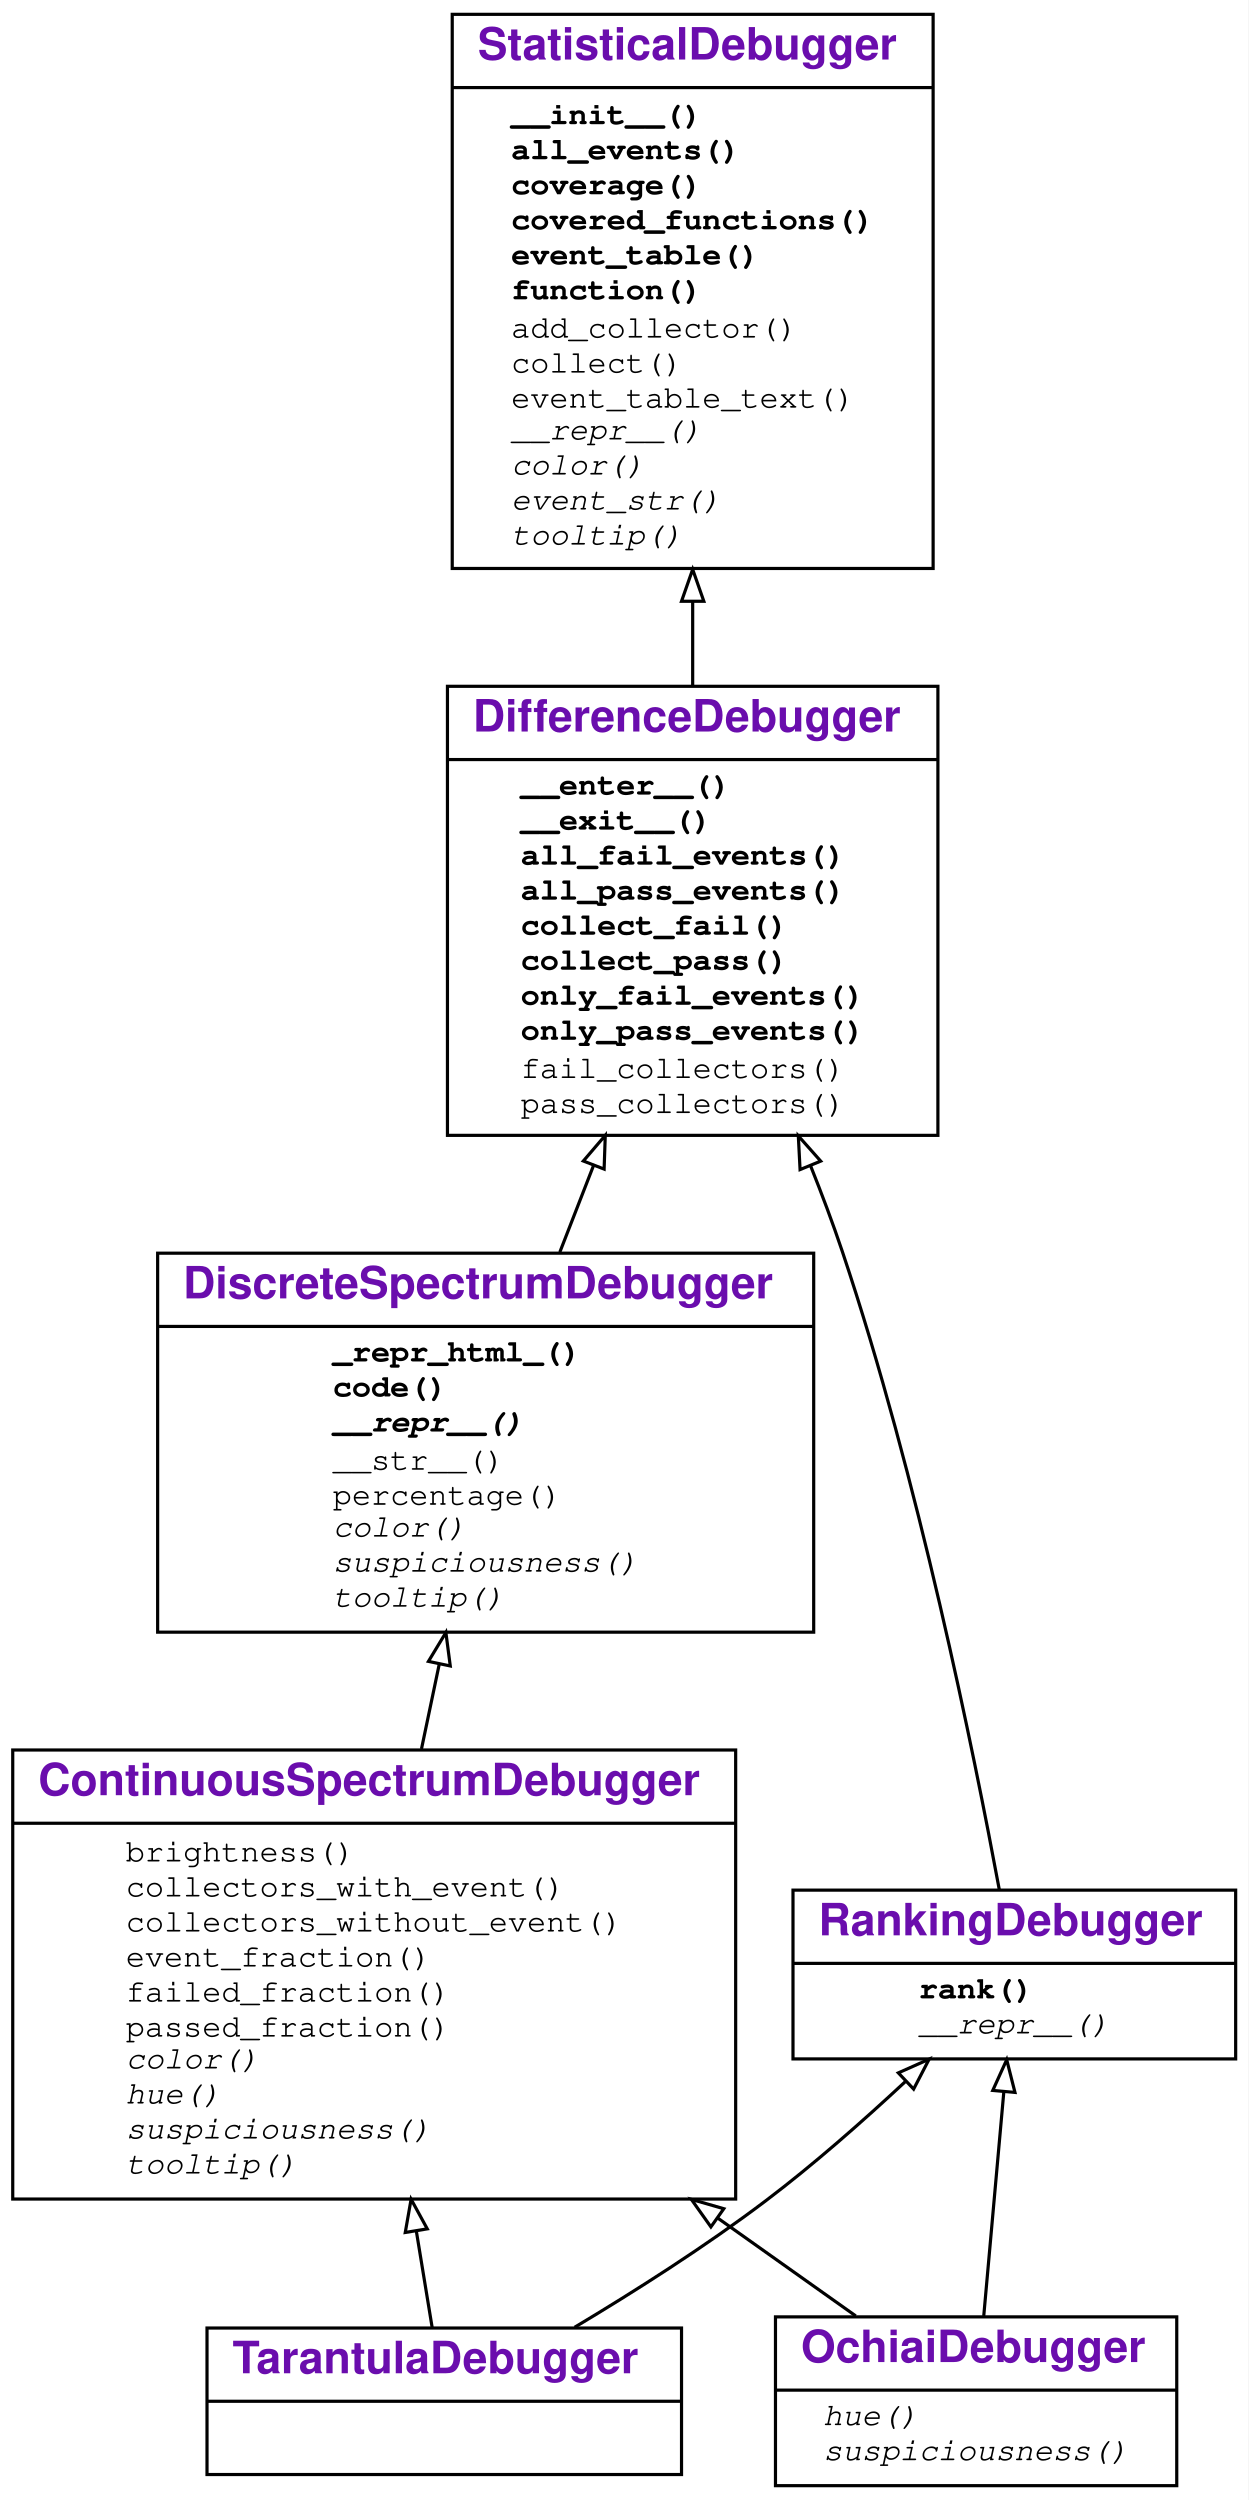
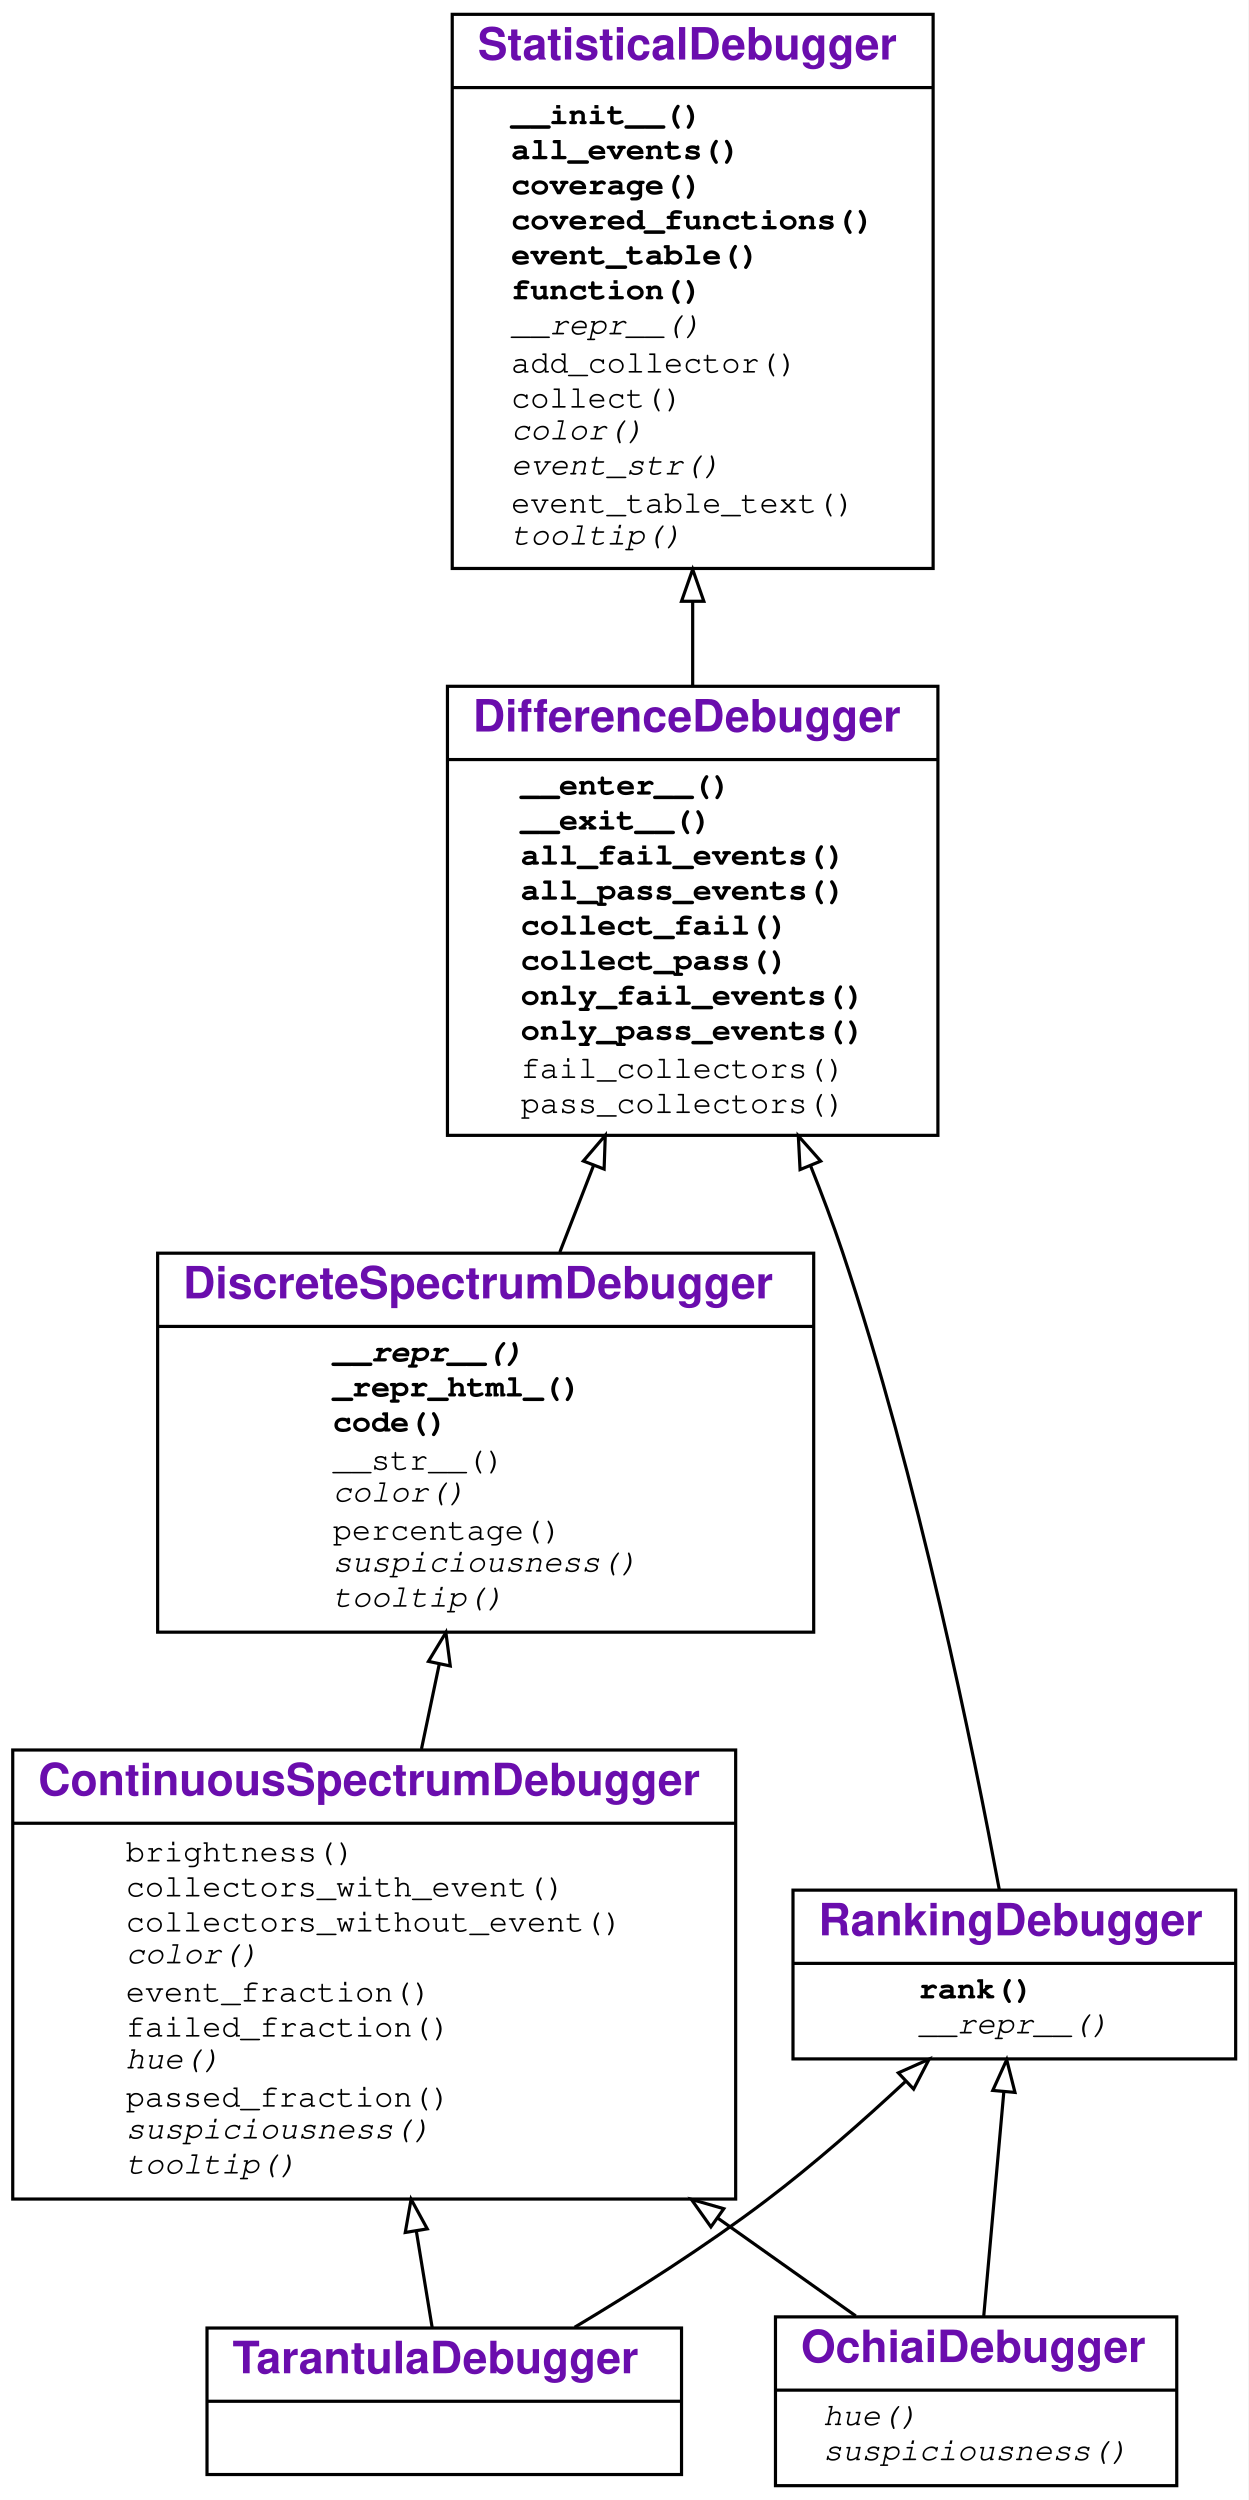
<svg xmlns="http://www.w3.org/2000/svg" xmlns:xlink="http://www.w3.org/1999/xlink" width="392pt" height="785pt" viewBox="0.00 0.00 392.00 785.00">
  <g id="graph0" class="graph" transform="scale(1 1) rotate(0) translate(4 781)">
    <g id="a_graph0">
      <a xlink:title="TarantulaDebugger class hierarchy">
        <polygon fill="#ffffff" stroke="transparent" points="-4,4 -4,-781 388,-781 388,4 -4,4" />
      </a>
    </g>
    <g id="node1" class="node">
      <g id="a_node1">
        <a xlink:href="#" xlink:title="class TarantulaDebugger">
          <polygon fill="none" stroke="#000000" points="61,-4 61,-50 210,-50 210,-4 61,-4" />
          <text text-anchor="start" x="69" y="-35.8" font-family="Raleway, Helvetica, Arial, sans-serif" font-weight="bold" font-size="14.00" fill="#6a0dad">TarantulaDebugger</text>
          <polyline fill="none" stroke="#000000" points="61,-27 210,-27 " />
          <text text-anchor="start" x="133.5" y="-11.8" font-family="Raleway, Helvetica, Arial, sans-serif" font-size="14.00" fill="#000000"> </text>
        </a>
      </g>
    </g>
    <g id="node2" class="node">
      <g id="a_node2">
        <a xlink:href="#" xlink:title="class ContinuousSpectrumDebugger">
          <polygon fill="none" stroke="#000000" points="0,-90.5 0,-231.5 227,-231.5 227,-90.5 0,-90.5" />
          <text text-anchor="start" x="8" y="-217.3" font-family="Raleway, Helvetica, Arial, sans-serif" font-weight="bold" font-size="14.00" fill="#6a0dad">ContinuousSpectrumDebugger</text>
          <polyline fill="none" stroke="#000000" points="0,-208.5 227,-208.5 " />
          <g id="a_node2_0">
            <a xlink:href="#" xlink:title="ContinuousSpectrumDebugger">
              <g id="a_node2_1">
                <a xlink:href="#" xlink:title="brightness(self, line)">
                  <text text-anchor="start" x="35.5" y="-196.5" font-family="'Fira Mono', 'Source Code Pro', 'Courier', monospace" font-size="10.00" fill="#000000">brightness()</text>
                </a>
              </g>
              <g id="a_node2_2">
                <a xlink:href="#" xlink:title="collectors_with_event(self, event, category):&#10;    Return all collectors in a category&#10;    that observed the given event.">
                  <text text-anchor="start" x="35.5" y="-185.5" font-family="'Fira Mono', 'Source Code Pro', 'Courier', monospace" font-size="10.00" fill="#000000">collectors_with_event()</text>
                </a>
              </g>
              <g id="a_node2_3">
                <a xlink:href="#" xlink:title="collectors_without_event(self, event, category):&#10;    Return all collectors in a category&#10;    that did not observe the given event.">
                  <text text-anchor="start" x="35.5" y="-174.5" font-family="'Fira Mono', 'Source Code Pro', 'Courier', monospace" font-size="10.00" fill="#000000">collectors_without_event()</text>
                </a>
              </g>
              <g id="a_node2_4">
+                 <a xlink:href="#" xlink:title="color(self, event)">
+                   <text text-anchor="start" x="35.5" y="-164.5" font-family="'Fira Mono', 'Source Code Pro', 'Courier', monospace" font-style="italic" font-size="10.00" fill="#000000">color()</text>
+                 </a>
+               </g>
+               <g id="a_node2_5">
                <a xlink:href="#" xlink:title="event_fraction(self, event, category)">
-                   <text text-anchor="start" x="35.5" y="-163.5" font-family="'Fira Mono', 'Source Code Pro', 'Courier', monospace" font-size="10.00" fill="#000000">event_fraction()</text>
-                 </a>
-               </g>
-               <g id="a_node2_5">
+                   <text text-anchor="start" x="35.5" y="-152.5" font-family="'Fira Mono', 'Source Code Pro', 'Courier', monospace" font-size="10.00" fill="#000000">event_fraction()</text>
+                 </a>
+               </g>
+               <g id="a_node2_6">
                <a xlink:href="#" xlink:title="failed_fraction(self, line_number)">
-                   <text text-anchor="start" x="35.5" y="-152.5" font-family="'Fira Mono', 'Source Code Pro', 'Courier', monospace" font-size="10.00" fill="#000000">failed_fraction()</text>
-                 </a>
-               </g>
-               <g id="a_node2_6">
+                   <text text-anchor="start" x="35.5" y="-141.5" font-family="'Fira Mono', 'Source Code Pro', 'Courier', monospace" font-size="10.00" fill="#000000">failed_fraction()</text>
+                 </a>
+               </g>
+               <g id="a_node2_7">
+                 <a xlink:href="#" xlink:title="hue(self, line_number):&#10;    Return a color hue from 0.0 (red) to 1.0 (green).">
+                   <text text-anchor="start" x="35.5" y="-131.5" font-family="'Fira Mono', 'Source Code Pro', 'Courier', monospace" font-style="italic" font-size="10.00" fill="#000000">hue()</text>
+                 </a>
+               </g>
+               <g id="a_node2_8">
                <a xlink:href="#" xlink:title="passed_fraction(self, line_number)">
-                   <text text-anchor="start" x="35.5" y="-141.5" font-family="'Fira Mono', 'Source Code Pro', 'Courier', monospace" font-size="10.00" fill="#000000">passed_fraction()</text>
-                 </a>
-               </g>
-               <g id="a_node2_7">
-                 <a xlink:href="#" xlink:title="color(self, event)">
-                   <text text-anchor="start" x="35.5" y="-131.5" font-family="'Fira Mono', 'Source Code Pro', 'Courier', monospace" font-style="italic" font-size="10.00" fill="#000000">color()</text>
-                 </a>
-               </g>
-               <g id="a_node2_8">
-                 <a xlink:href="#" xlink:title="hue(self, line_number):&#10;    Return a color hue from 0.0 (red) to 1.0 (green).">
-                   <text text-anchor="start" x="35.5" y="-120.5" font-family="'Fira Mono', 'Source Code Pro', 'Courier', monospace" font-style="italic" font-size="10.00" fill="#000000">hue()</text>
+                   <text text-anchor="start" x="35.5" y="-119.5" font-family="'Fira Mono', 'Source Code Pro', 'Courier', monospace" font-size="10.00" fill="#000000">passed_fraction()</text>
                </a>
              </g>
              <g id="a_node2_9">
                <a xlink:href="#" xlink:title="suspiciousness(self, event)">
                  <text text-anchor="start" x="35.5" y="-109.5" font-family="'Fira Mono', 'Source Code Pro', 'Courier', monospace" font-style="italic" font-size="10.00" fill="#000000">suspiciousness()</text>
                </a>
              </g>
              <g id="a_node2_10">
                <a xlink:href="#" xlink:title="tooltip(self, event)">
                  <text text-anchor="start" x="35.5" y="-98.5" font-family="'Fira Mono', 'Source Code Pro', 'Courier', monospace" font-style="italic" font-size="10.00" fill="#000000">tooltip()</text>
                </a>
              </g>
            </a>
          </g>
        </a>
      </g>
    </g>
    <g id="edge1" class="edge">
      <path fill="none" stroke="#000000" d="M131.718,-50.035C130.274,-58.833 128.532,-69.44 126.706,-80.563" />
      <polygon fill="none" stroke="#000000" points="123.251,-80.003 125.085,-90.438 130.159,-81.137 123.251,-80.003" />
    </g>
    <g id="node6" class="node">
      <g id="a_node6">
        <a xlink:href="#" xlink:title="class RankingDebugger">
          <polygon fill="none" stroke="#000000" points="245,-134.5 245,-187.5 384,-187.5 384,-134.5 245,-134.5" />
          <text text-anchor="start" x="253" y="-173.3" font-family="Raleway, Helvetica, Arial, sans-serif" font-weight="bold" font-size="14.00" fill="#6a0dad">RankingDebugger</text>
          <polyline fill="none" stroke="#000000" points="245,-164.5 384,-164.5 " />
          <g id="a_node6_11">
            <a xlink:href="#" xlink:title="RankingDebugger">
              <g id="a_node6_12">
                <a xlink:href="#" xlink:title="rank(self):&#10;    Return a list of events, sorted by suspiciousness, highest first.">
                  <text text-anchor="start" x="284.5" y="-153.5" font-family="'Fira Mono', 'Source Code Pro', 'Courier', monospace" font-weight="bold" font-size="10.00" fill="#000000">rank()</text>
                </a>
              </g>
              <g id="a_node6_13">
                <a xlink:href="#" xlink:title="__repr__(self)">
                  <text text-anchor="start" x="284.5" y="-142.5" font-family="'Fira Mono', 'Source Code Pro', 'Courier', monospace" font-style="italic" font-size="10.00" fill="#000000">__repr__()</text>
                </a>
              </g>
            </a>
          </g>
        </a>
      </g>
    </g>
    <g id="edge5" class="edge">
      <path fill="none" stroke="#000000" d="M176.423,-50.226C195.247,-61.483 217.553,-75.653 236.5,-90 251.511,-101.366 267.046,-115.055 280.263,-127.368" />
      <polygon fill="none" stroke="#000000" points="278.079,-130.118 287.756,-134.43 282.88,-125.024 278.079,-130.118" />
    </g>
    <g id="node3" class="node">
      <g id="a_node3">
        <a xlink:href="#" xlink:title="class DiscreteSpectrumDebugger">
          <polygon fill="none" stroke="#000000" points="45.5,-268.5 45.5,-387.5 251.5,-387.5 251.5,-268.5 45.5,-268.5" />
          <text text-anchor="start" x="53.5" y="-373.3" font-family="Raleway, Helvetica, Arial, sans-serif" font-weight="bold" font-size="14.00" fill="#6a0dad">DiscreteSpectrumDebugger</text>
          <polyline fill="none" stroke="#000000" points="45.5,-364.5 251.5,-364.5 " />
          <g id="a_node3_14">
            <a xlink:href="#" xlink:title="DiscreteSpectrumDebugger">
              <g id="a_node3_15">
+                 <a xlink:href="#" xlink:title="__repr__(self)">
+                   <text text-anchor="start" x="100.5" y="-353.5" font-family="'Fira Mono', 'Source Code Pro', 'Courier', monospace" font-weight="bold" font-style="italic" font-size="10.00" fill="#000000">__repr__()</text>
+                 </a>
+               </g>
+               <g id="a_node3_16">
                <a xlink:href="#" xlink:title="_repr_html_(self)">
-                   <text text-anchor="start" x="100.5" y="-353.5" font-family="'Fira Mono', 'Source Code Pro', 'Courier', monospace" font-weight="bold" font-size="10.00" fill="#000000">_repr_html_()</text>
-                 </a>
-               </g>
-               <g id="a_node3_16">
+                   <text text-anchor="start" x="100.5" y="-342.5" font-family="'Fira Mono', 'Source Code Pro', 'Courier', monospace" font-weight="bold" font-size="10.00" fill="#000000">_repr_html_()</text>
+                 </a>
+               </g>
+               <g id="a_node3_17">
                <a xlink:href="#" xlink:title="code(self, functions=None, color=False, suspiciousness=False, line_numbers=True):&#10;    Print a listing of `functions` (default: covered functions).&#10;    If `color` is set, render as HTML, using suspiciousness colors.&#10;    If `suspiciousness` is set, include suspiciousness values.&#10;    If `line_numbers` is set, include line numbers.&#10;    ">
-                   <text text-anchor="start" x="100.5" y="-342.5" font-family="'Fira Mono', 'Source Code Pro', 'Courier', monospace" font-weight="bold" font-size="10.00" fill="#000000">code()</text>
-                 </a>
-               </g>
-               <g id="a_node3_17">
-                 <a xlink:href="#" xlink:title="__repr__(self)">
-                   <text text-anchor="start" x="100.5" y="-331.5" font-family="'Fira Mono', 'Source Code Pro', 'Courier', monospace" font-weight="bold" font-style="italic" font-size="10.00" fill="#000000">__repr__()</text>
+                   <text text-anchor="start" x="100.5" y="-331.5" font-family="'Fira Mono', 'Source Code Pro', 'Courier', monospace" font-weight="bold" font-size="10.00" fill="#000000">code()</text>
                </a>
              </g>
              <g id="a_node3_18">
                <a xlink:href="#" xlink:title="__str__(self)">
                  <text text-anchor="start" x="100.5" y="-319.5" font-family="'Fira Mono', 'Source Code Pro', 'Courier', monospace" font-size="10.00" fill="#000000">__str__()</text>
                </a>
              </g>
              <g id="a_node3_19">
+                 <a xlink:href="#" xlink:title="color(self, event):&#10;    Return a color for the given event.">
+                   <text text-anchor="start" x="100.5" y="-309.5" font-family="'Fira Mono', 'Source Code Pro', 'Courier', monospace" font-style="italic" font-size="10.00" fill="#000000">color()</text>
+                 </a>
+               </g>
+               <g id="a_node3_20">
                <a xlink:href="#" xlink:title="percentage(self, event):&#10;    Return the suspiciousness for the given event as percentage string">
-                   <text text-anchor="start" x="100.5" y="-308.5" font-family="'Fira Mono', 'Source Code Pro', 'Courier', monospace" font-size="10.00" fill="#000000">percentage()</text>
-                 </a>
-               </g>
-               <g id="a_node3_20">
-                 <a xlink:href="#" xlink:title="color(self, event):&#10;    Return a color for the given event.">
-                   <text text-anchor="start" x="100.5" y="-298.5" font-family="'Fira Mono', 'Source Code Pro', 'Courier', monospace" font-style="italic" font-size="10.00" fill="#000000">color()</text>
+                   <text text-anchor="start" x="100.5" y="-297.5" font-family="'Fira Mono', 'Source Code Pro', 'Courier', monospace" font-size="10.00" fill="#000000">percentage()</text>
                </a>
              </g>
              <g id="a_node3_21">
                <a xlink:href="#" xlink:title="suspiciousness(self, event):&#10;    Return a suspiciousness value [0, 1.0]&#10;    for the given event, or `None` if unknown">
                  <text text-anchor="start" x="100.5" y="-287.5" font-family="'Fira Mono', 'Source Code Pro', 'Courier', monospace" font-style="italic" font-size="10.00" fill="#000000">suspiciousness()</text>
                </a>
              </g>
              <g id="a_node3_22">
                <a xlink:href="#" xlink:title="tooltip(self, event):&#10;    Return a tooltip for the given event.">
                  <text text-anchor="start" x="100.5" y="-276.5" font-family="'Fira Mono', 'Source Code Pro', 'Courier', monospace" font-style="italic" font-size="10.00" fill="#000000">tooltip()</text>
                </a>
              </g>
            </a>
          </g>
        </a>
      </g>
    </g>
    <g id="edge2" class="edge">
      <path fill="none" stroke="#000000" d="M128.343,-231.823C130.198,-240.672 132.093,-249.715 133.943,-258.543" />
      <polygon fill="none" stroke="#000000" points="130.531,-259.327 136.008,-268.396 137.382,-257.891 130.531,-259.327" />
    </g>
    <g id="node4" class="node">
      <g id="a_node4">
        <a xlink:href="#" xlink:title="class DifferenceDebugger">
          <polygon fill="none" stroke="#000000" points="136.5,-424.5 136.5,-565.5 290.5,-565.5 290.5,-424.5 136.5,-424.5" />
          <text text-anchor="start" x="144.5" y="-551.3" font-family="Raleway, Helvetica, Arial, sans-serif" font-weight="bold" font-size="14.00" fill="#6a0dad">DifferenceDebugger</text>
          <polyline fill="none" stroke="#000000" points="136.5,-542.5 290.5,-542.5 " />
          <g id="a_node4_23">
            <a xlink:href="#" xlink:title="DifferenceDebugger">
              <g id="a_node4_24">
                <a xlink:href="#" xlink:title="__enter__(self):&#10;    Enter a `with` block. Collect coverage and outcome;&#10;    classify as FAIL if the block raises an exception,&#10;    and PASS if it does not.&#10;    ">
                  <text text-anchor="start" x="159.5" y="-531.5" font-family="'Fira Mono', 'Source Code Pro', 'Courier', monospace" font-weight="bold" font-size="10.00" fill="#000000">__enter__()</text>
                </a>
              </g>
              <g id="a_node4_25">
                <a xlink:href="#" xlink:title="__exit__(self, exc_tp, value, traceback):&#10;    Exit the `with` block.">
                  <text text-anchor="start" x="159.5" y="-520.5" font-family="'Fira Mono', 'Source Code Pro', 'Courier', monospace" font-weight="bold" font-size="10.00" fill="#000000">__exit__()</text>
                </a>
              </g>
              <g id="a_node4_26">
                <a xlink:href="#" xlink:title="all_fail_events(self):&#10;    Return all events observed in failing runs.">
                  <text text-anchor="start" x="159.5" y="-509.5" font-family="'Fira Mono', 'Source Code Pro', 'Courier', monospace" font-weight="bold" font-size="10.00" fill="#000000">all_fail_events()</text>
                </a>
              </g>
              <g id="a_node4_27">
                <a xlink:href="#" xlink:title="all_pass_events(self):&#10;    Return all events observed in passing runs.">
                  <text text-anchor="start" x="159.5" y="-498.5" font-family="'Fira Mono', 'Source Code Pro', 'Courier', monospace" font-weight="bold" font-size="10.00" fill="#000000">all_pass_events()</text>
                </a>
              </g>
              <g id="a_node4_28">
                <a xlink:href="#" xlink:title="collect_fail(self, *args, **kwargs):&#10;    Return a collector for failing runs.">
                  <text text-anchor="start" x="159.5" y="-487.5" font-family="'Fira Mono', 'Source Code Pro', 'Courier', monospace" font-weight="bold" font-size="10.00" fill="#000000">collect_fail()</text>
                </a>
              </g>
              <g id="a_node4_29">
                <a xlink:href="#" xlink:title="collect_pass(self, *args, **kwargs):&#10;    Return a collector for passing runs.">
                  <text text-anchor="start" x="159.5" y="-476.5" font-family="'Fira Mono', 'Source Code Pro', 'Courier', monospace" font-weight="bold" font-size="10.00" fill="#000000">collect_pass()</text>
                </a>
              </g>
              <g id="a_node4_30">
                <a xlink:href="#" xlink:title="only_fail_events(self):&#10;    Return all events observed only in failing runs.">
                  <text text-anchor="start" x="159.5" y="-465.5" font-family="'Fira Mono', 'Source Code Pro', 'Courier', monospace" font-weight="bold" font-size="10.00" fill="#000000">only_fail_events()</text>
                </a>
              </g>
              <g id="a_node4_31">
                <a xlink:href="#" xlink:title="only_pass_events(self):&#10;    Return all events observed only in passing runs.">
                  <text text-anchor="start" x="159.5" y="-454.5" font-family="'Fira Mono', 'Source Code Pro', 'Courier', monospace" font-weight="bold" font-size="10.00" fill="#000000">only_pass_events()</text>
                </a>
              </g>
              <g id="a_node4_32">
                <a xlink:href="#" xlink:title="fail_collectors(self)">
                  <text text-anchor="start" x="159.5" y="-442.5" font-family="'Fira Mono', 'Source Code Pro', 'Courier', monospace" font-size="10.00" fill="#000000">fail_collectors()</text>
                </a>
              </g>
              <g id="a_node4_33">
                <a xlink:href="#" xlink:title="pass_collectors(self)">
                  <text text-anchor="start" x="159.5" y="-431.5" font-family="'Fira Mono', 'Source Code Pro', 'Courier', monospace" font-size="10.00" fill="#000000">pass_collectors()</text>
                </a>
              </g>
            </a>
          </g>
        </a>
      </g>
    </g>
    <g id="edge3" class="edge">
      <path fill="none" stroke="#000000" d="M171.783,-387.819C175.216,-396.641 178.8,-405.847 182.361,-414.997" />
      <polygon fill="none" stroke="#000000" points="179.169,-416.444 186.057,-424.494 185.692,-413.905 179.169,-416.444" />
    </g>
    <g id="node5" class="node">
      <g id="a_node5">
        <a xlink:href="#" xlink:title="class StatisticalDebugger">
          <polygon fill="none" stroke="#000000" points="138,-602.5 138,-776.5 289,-776.5 289,-602.5 138,-602.5" />
          <text text-anchor="start" x="146" y="-762.3" font-family="Raleway, Helvetica, Arial, sans-serif" font-weight="bold" font-size="14.00" fill="#6a0dad">StatisticalDebugger</text>
          <polyline fill="none" stroke="#000000" points="138,-753.5 289,-753.5 " />
          <g id="a_node5_34">
            <a xlink:href="#" xlink:title="StatisticalDebugger">
              <g id="a_node5_35">
                <a xlink:href="#" xlink:title="__init__(self, collector_class=&lt;class '__main__.CoverageCollector'&gt;, log=False)">
                  <text text-anchor="start" x="156.5" y="-742" font-family="'Fira Mono', 'Source Code Pro', 'Courier', monospace" font-weight="bold" font-size="10.00" fill="#000000">__init__()</text>
                </a>
              </g>
              <g id="a_node5_36">
                <a xlink:href="#" xlink:title="all_events(self, outcome=None):&#10;    Return a set of all events observed.">
                  <text text-anchor="start" x="156.5" y="-731" font-family="'Fira Mono', 'Source Code Pro', 'Courier', monospace" font-weight="bold" font-size="10.00" fill="#000000">all_events()</text>
                </a>
              </g>
              <g id="a_node5_37">
                <a xlink:href="#" xlink:title="coverage(self):&#10;    Return a set of all (functions, line_numbers) observed">
                  <text text-anchor="start" x="156.5" y="-720" font-family="'Fira Mono', 'Source Code Pro', 'Courier', monospace" font-weight="bold" font-size="10.00" fill="#000000">coverage()</text>
                </a>
              </g>
              <g id="a_node5_38">
                <a xlink:href="#" xlink:title="covered_functions(self):&#10;    Return a set of all functions observed">
                  <text text-anchor="start" x="156.5" y="-709" font-family="'Fira Mono', 'Source Code Pro', 'Courier', monospace" font-weight="bold" font-size="10.00" fill="#000000">covered_functions()</text>
                </a>
              </g>
              <g id="a_node5_39">
                <a xlink:href="#" xlink:title="event_table(self, **_args):&#10;    Print out event table in Markdown format.">
                  <text text-anchor="start" x="156.5" y="-698" font-family="'Fira Mono', 'Source Code Pro', 'Courier', monospace" font-weight="bold" font-size="10.00" fill="#000000">event_table()</text>
                </a>
              </g>
              <g id="a_node5_40">
                <a xlink:href="#" xlink:title="function(self):&#10;    Return the entry function from the events observed,&#10;    or None if ambiguous">
                  <text text-anchor="start" x="156.5" y="-687" font-family="'Fira Mono', 'Source Code Pro', 'Courier', monospace" font-weight="bold" font-size="10.00" fill="#000000">function()</text>
                </a>
              </g>
              <g id="a_node5_41">
+                 <a xlink:href="#" xlink:title="__repr__(self)">
+                   <text text-anchor="start" x="156.5" y="-676" font-family="'Fira Mono', 'Source Code Pro', 'Courier', monospace" font-style="italic" font-size="10.00" fill="#000000">__repr__()</text>
+                 </a>
+               </g>
+               <g id="a_node5_42">
                <a xlink:href="#" xlink:title="add_collector(self, outcome, collector)">
-                   <text text-anchor="start" x="156.5" y="-675" font-family="'Fira Mono', 'Source Code Pro', 'Courier', monospace" font-size="10.00" fill="#000000">add_collector()</text>
-                 </a>
-               </g>
-               <g id="a_node5_42">
+                   <text text-anchor="start" x="156.5" y="-664" font-family="'Fira Mono', 'Source Code Pro', 'Courier', monospace" font-size="10.00" fill="#000000">add_collector()</text>
+                 </a>
+               </g>
+               <g id="a_node5_43">
                <a xlink:href="#" xlink:title="collect(self, outcome, *args, **kwargs):&#10;    Return a collector for the given outcome.&#10;    Additional args are passed to the collector.">
-                   <text text-anchor="start" x="156.5" y="-664" font-family="'Fira Mono', 'Source Code Pro', 'Courier', monospace" font-size="10.00" fill="#000000">collect()</text>
-                 </a>
-               </g>
-               <g id="a_node5_43">
+                   <text text-anchor="start" x="156.5" y="-653" font-family="'Fira Mono', 'Source Code Pro', 'Courier', monospace" font-size="10.00" fill="#000000">collect()</text>
+                 </a>
+               </g>
+               <g id="a_node5_44">
+                 <a xlink:href="#" xlink:title="color(self, event):&#10;    Return a color for the given event, or None.&#10;    To be overloaded in subclasses.">
+                   <text text-anchor="start" x="156.5" y="-643" font-family="'Fira Mono', 'Source Code Pro', 'Courier', monospace" font-style="italic" font-size="10.00" fill="#000000">color()</text>
+                 </a>
+               </g>
+               <g id="a_node5_45">
+                 <a xlink:href="#" xlink:title="event_str(self, event):&#10;    Format the given event. To be overloaded in subclasses.">
+                   <text text-anchor="start" x="156.5" y="-632" font-family="'Fira Mono', 'Source Code Pro', 'Courier', monospace" font-style="italic" font-size="10.00" fill="#000000">event_str()</text>
+                 </a>
+               </g>
+               <g id="a_node5_46">
                <a xlink:href="#" xlink:title="event_table_text(self, args=False, color=False):&#10;    Print out a table of events observed.&#10;    If args is set, use arguments as headers.&#10;    If color is set, use colors.">
-                   <text text-anchor="start" x="156.5" y="-653" font-family="'Fira Mono', 'Source Code Pro', 'Courier', monospace" font-size="10.00" fill="#000000">event_table_text()</text>
-                 </a>
-               </g>
-               <g id="a_node5_44">
-                 <a xlink:href="#" xlink:title="__repr__(self)">
-                   <text text-anchor="start" x="156.5" y="-643" font-family="'Fira Mono', 'Source Code Pro', 'Courier', monospace" font-style="italic" font-size="10.00" fill="#000000">__repr__()</text>
-                 </a>
-               </g>
-               <g id="a_node5_45">
-                 <a xlink:href="#" xlink:title="color(self, event):&#10;    Return a color for the given event, or None.&#10;    To be overloaded in subclasses.">
-                   <text text-anchor="start" x="156.5" y="-632" font-family="'Fira Mono', 'Source Code Pro', 'Courier', monospace" font-style="italic" font-size="10.00" fill="#000000">color()</text>
-                 </a>
-               </g>
-               <g id="a_node5_46">
-                 <a xlink:href="#" xlink:title="event_str(self, event):&#10;    Format the given event. To be overloaded in subclasses.">
-                   <text text-anchor="start" x="156.5" y="-621" font-family="'Fira Mono', 'Source Code Pro', 'Courier', monospace" font-style="italic" font-size="10.00" fill="#000000">event_str()</text>
+                   <text text-anchor="start" x="156.5" y="-620" font-family="'Fira Mono', 'Source Code Pro', 'Courier', monospace" font-size="10.00" fill="#000000">event_table_text()</text>
                </a>
              </g>
              <g id="a_node5_47">
                <a xlink:href="#" xlink:title="tooltip(self, event):&#10;    Return a tooltip string for the given event, or None.&#10;    To be overloaded in subclasses.">
                  <text text-anchor="start" x="156.5" y="-610" font-family="'Fira Mono', 'Source Code Pro', 'Courier', monospace" font-style="italic" font-size="10.00" fill="#000000">tooltip()</text>
                </a>
              </g>
            </a>
          </g>
        </a>
      </g>
    </g>
    <g id="edge4" class="edge">
      <path fill="none" stroke="#000000" d="M213.5,-565.769C213.5,-574.371 213.5,-583.272 213.5,-592.174" />
      <polygon fill="none" stroke="#000000" points="210,-592.21 213.5,-602.21 217,-592.21 210,-592.21" />
    </g>
    <g id="edge6" class="edge">
      <path fill="none" stroke="#000000" d="M309.779,-187.649C301.828,-230.512 284.274,-317.142 260.5,-388 257.53,-396.851 254.109,-405.978 250.496,-414.995" />
      <polygon fill="none" stroke="#000000" points="247.222,-413.755 246.671,-424.335 253.7,-416.407 247.222,-413.755" />
    </g>
    <g id="node7" class="node">
      <g id="a_node7">
        <a xlink:href="#" xlink:title="class OchiaiDebugger">
          <polygon fill="none" stroke="#000000" points="239.5,-.5 239.5,-53.5 365.5,-53.5 365.5,-.5 239.5,-.5" />
          <text text-anchor="start" x="247.5" y="-39.3" font-family="Raleway, Helvetica, Arial, sans-serif" font-weight="bold" font-size="14.00" fill="#6a0dad">OchiaiDebugger</text>
          <polyline fill="none" stroke="#000000" points="239.5,-30.5 365.5,-30.5 " />
          <g id="a_node7_48">
            <a xlink:href="#" xlink:title="OchiaiDebugger">
              <g id="a_node7_49">
                <a xlink:href="#" xlink:title="hue(self, event)">
                  <text text-anchor="start" x="254.5" y="-19.5" font-family="'Fira Mono', 'Source Code Pro', 'Courier', monospace" font-style="italic" font-size="10.00" fill="#000000">hue()</text>
                </a>
              </g>
              <g id="a_node7_50">
                <a xlink:href="#" xlink:title="suspiciousness(self, event)">
                  <text text-anchor="start" x="254.5" y="-8.5" font-family="'Fira Mono', 'Source Code Pro', 'Courier', monospace" font-style="italic" font-size="10.00" fill="#000000">suspiciousness()</text>
                </a>
              </g>
            </a>
          </g>
        </a>
      </g>
    </g>
    <g id="edge7" class="edge">
      <path fill="none" stroke="#000000" d="M264.707,-53.795C251.864,-62.9 236.804,-73.578 221.256,-84.602" />
      <polygon fill="none" stroke="#000000" points="219.223,-81.753 213.089,-90.392 223.271,-87.463 219.223,-81.753" />
    </g>
    <g id="edge8" class="edge">
      <path fill="none" stroke="#000000" d="M304.899,-53.795C306.706,-73.971 309.204,-101.865 311.199,-124.143" />
      <polygon fill="none" stroke="#000000" points="307.726,-124.604 312.105,-134.252 314.699,-123.979 307.726,-124.604" />
    </g>
  </g>
</svg>
